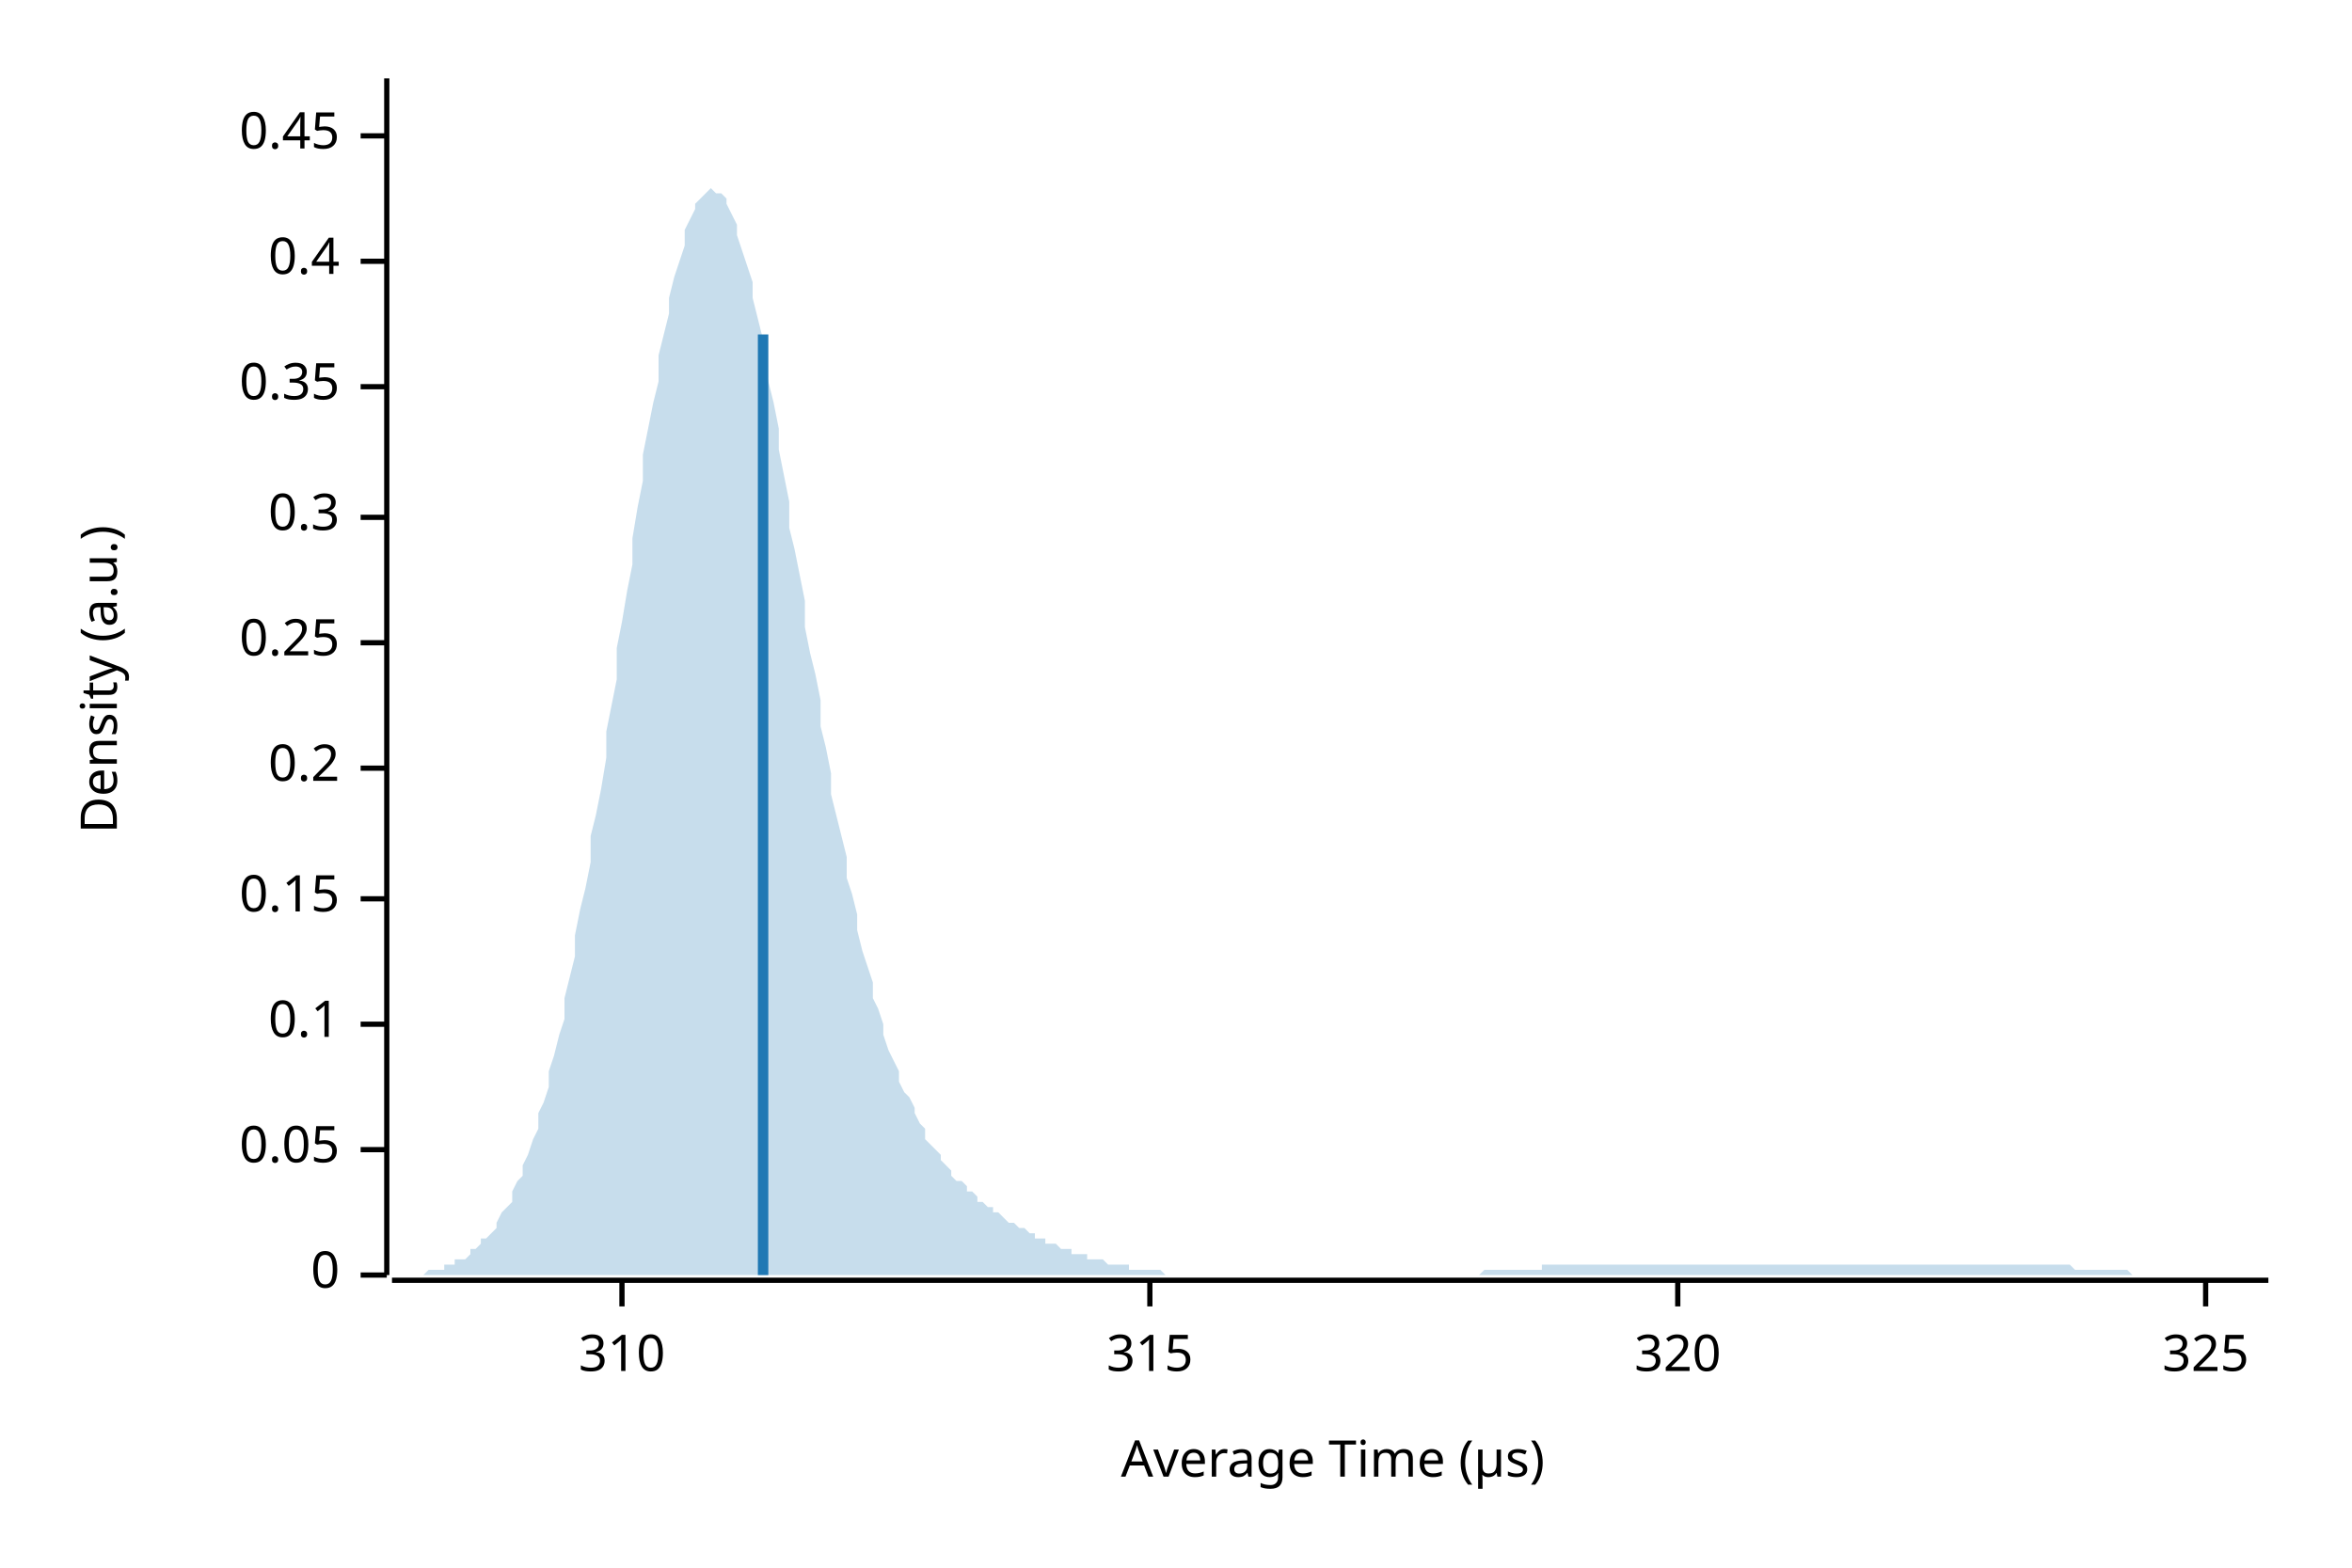
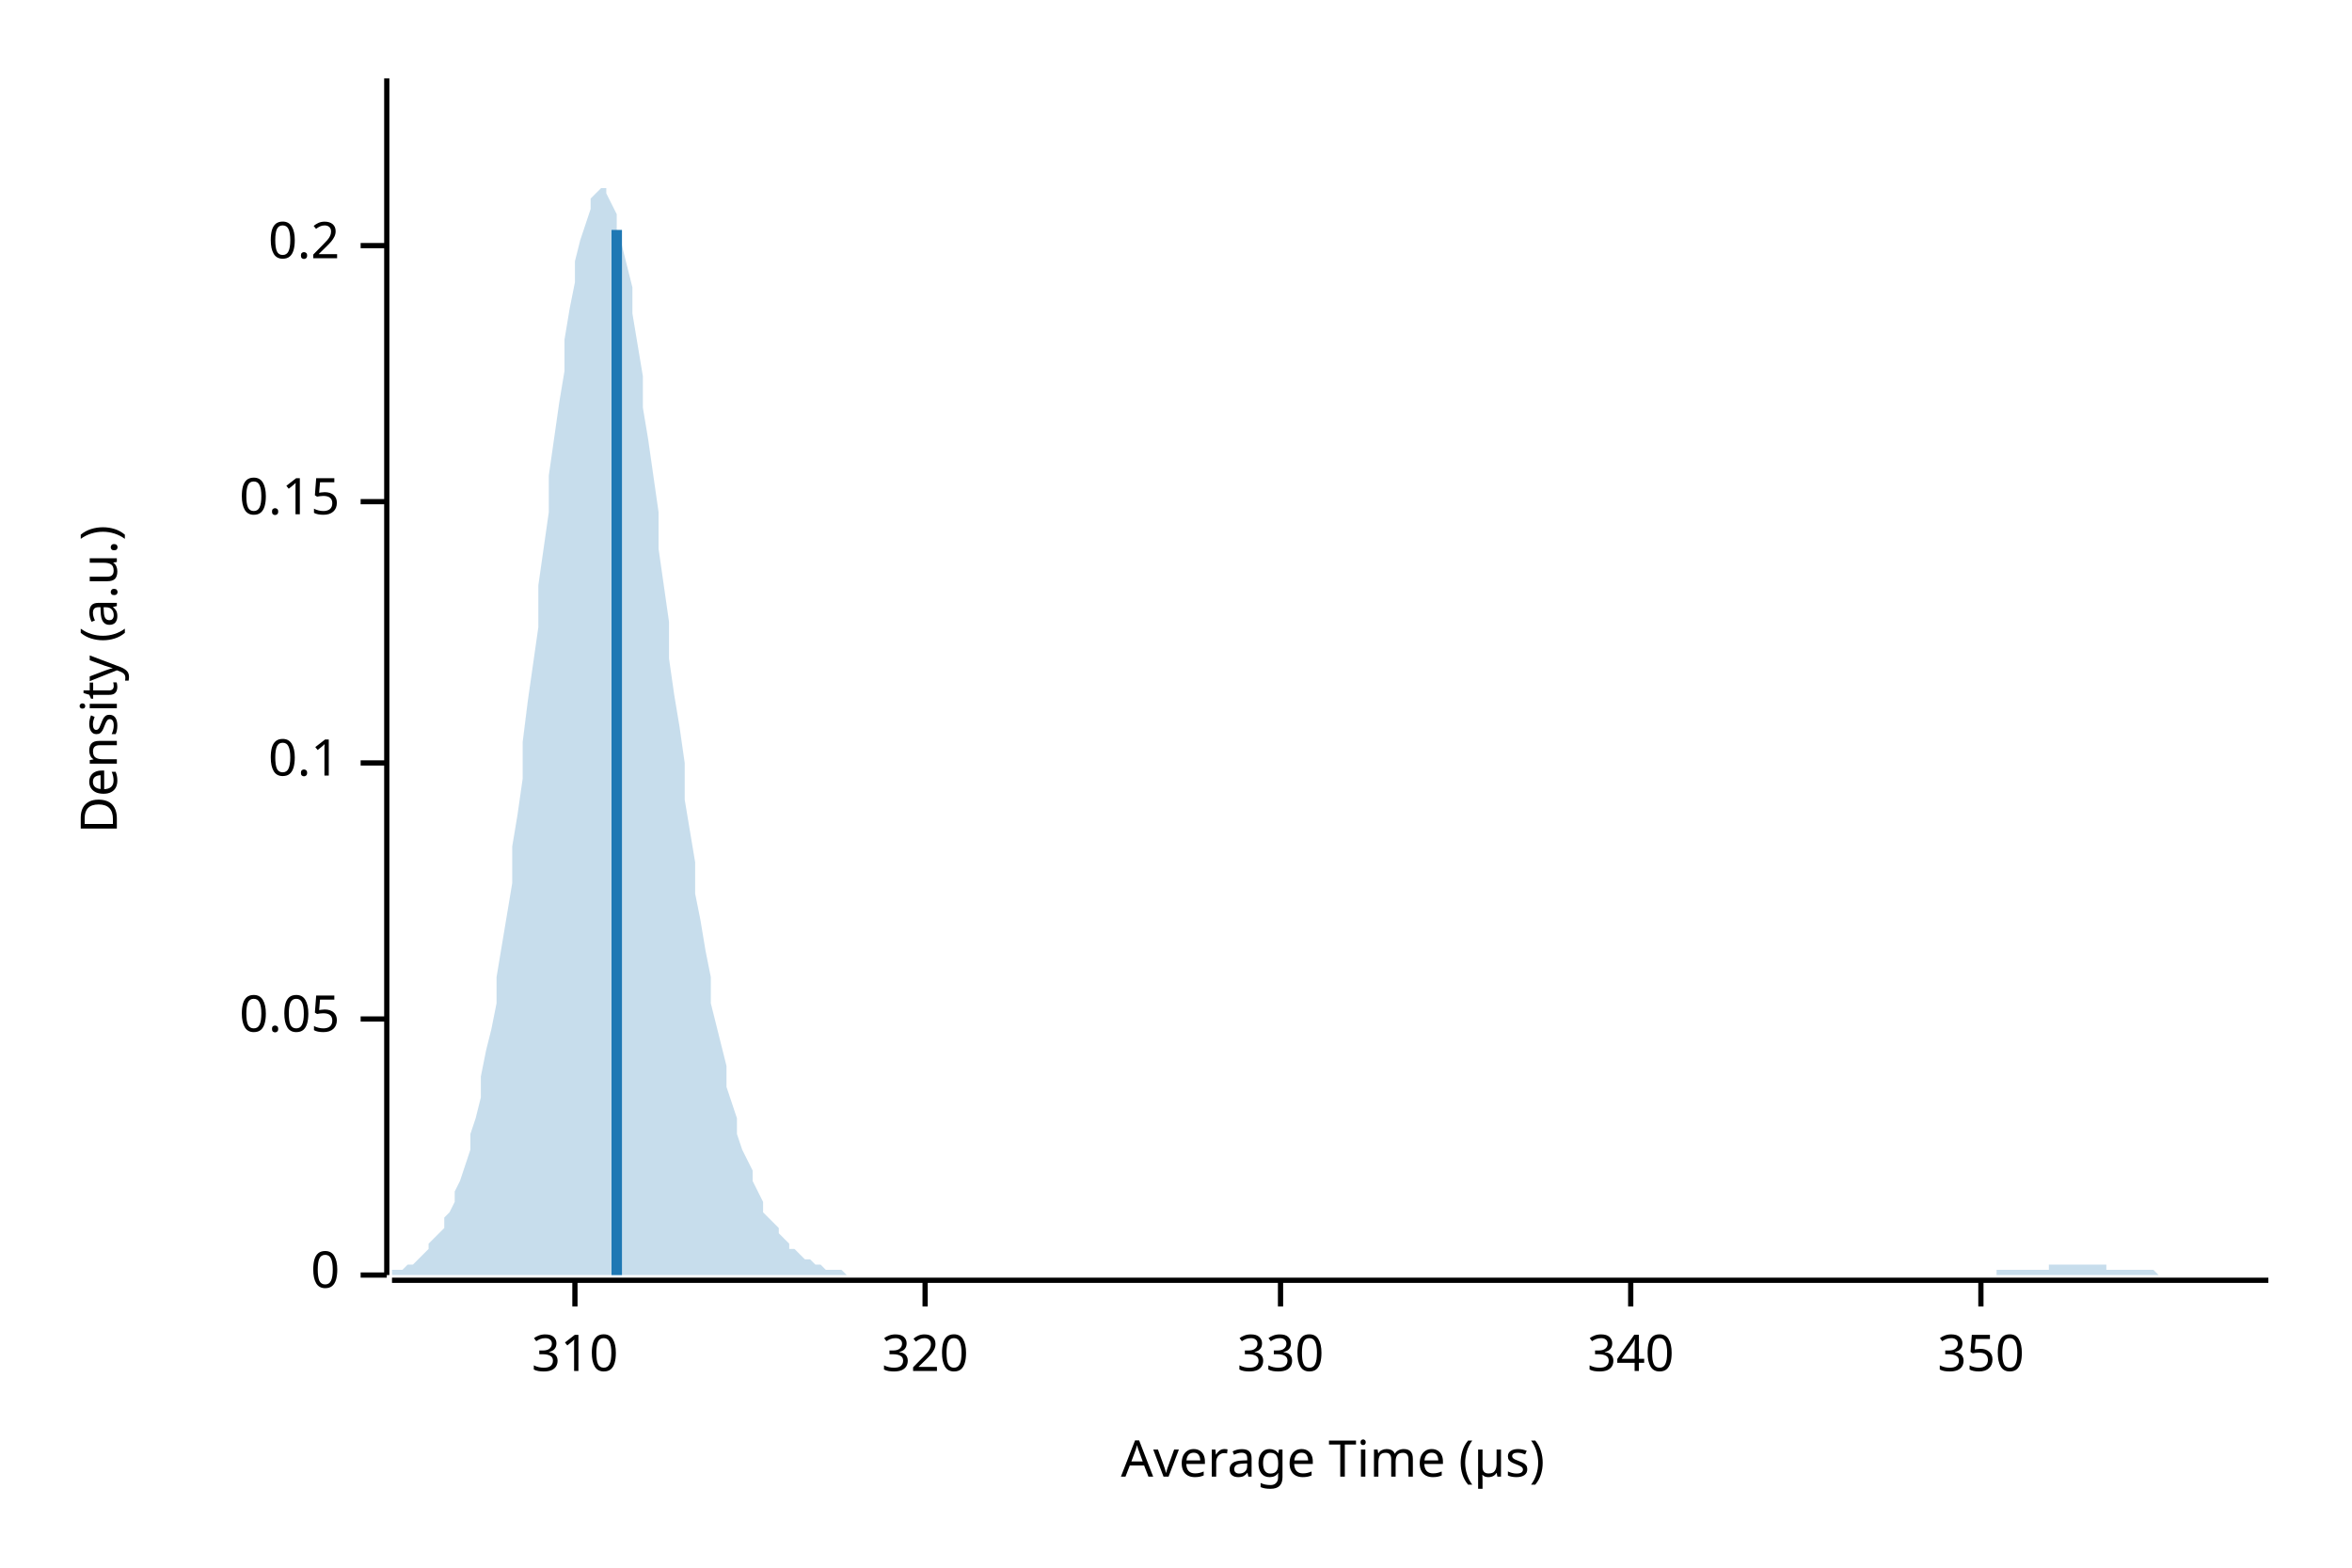
<svg xmlns="http://www.w3.org/2000/svg" width="450" height="300" viewBox="0 0 450 300">
  <text x="15" y="130" dy="0.76em" text-anchor="middle" font-family="sans-serif" font-size="9.677" opacity="1" fill="#000000" transform="rotate(270, 15, 130)">
Density (a.u.)
</text>
  <text x="255" y="285" dy="-0.5ex" text-anchor="middle" font-family="sans-serif" font-size="9.677" opacity="1" fill="#000000">
Average Time (µs)
</text>
  <polyline fill="none" opacity="1" stroke="#000000" stroke-width="1" points="74,15 74,244 " />
  <text x="65" y="244" dy="0.5ex" text-anchor="end" font-family="sans-serif" font-size="9.677" opacity="1" fill="#000000">
0
</text>
  <polyline fill="none" opacity="1" stroke="#000000" stroke-width="1" points="69,244 74,244 " />
-   <text x="65" y="220" dy="0.5ex" text-anchor="end" font-family="sans-serif" font-size="9.677" opacity="1" fill="#000000">
+   <text x="65" y="195" dy="0.5ex" text-anchor="end" font-family="sans-serif" font-size="9.677" opacity="1" fill="#000000">
0.05
</text>
-   <polyline fill="none" opacity="1" stroke="#000000" stroke-width="1" points="69,220 74,220 " />
-   <text x="65" y="196" dy="0.5ex" text-anchor="end" font-family="sans-serif" font-size="9.677" opacity="1" fill="#000000">
+   <polyline fill="none" opacity="1" stroke="#000000" stroke-width="1" points="69,195 74,195 " />
+   <text x="65" y="146" dy="0.5ex" text-anchor="end" font-family="sans-serif" font-size="9.677" opacity="1" fill="#000000">
0.1
</text>
-   <polyline fill="none" opacity="1" stroke="#000000" stroke-width="1" points="69,196 74,196 " />
-   <text x="65" y="172" dy="0.5ex" text-anchor="end" font-family="sans-serif" font-size="9.677" opacity="1" fill="#000000">
+   <polyline fill="none" opacity="1" stroke="#000000" stroke-width="1" points="69,146 74,146 " />
+   <text x="65" y="96" dy="0.5ex" text-anchor="end" font-family="sans-serif" font-size="9.677" opacity="1" fill="#000000">
0.15
</text>
-   <polyline fill="none" opacity="1" stroke="#000000" stroke-width="1" points="69,172 74,172 " />
-   <text x="65" y="147" dy="0.5ex" text-anchor="end" font-family="sans-serif" font-size="9.677" opacity="1" fill="#000000">
+   <polyline fill="none" opacity="1" stroke="#000000" stroke-width="1" points="69,96 74,96 " />
+   <text x="65" y="47" dy="0.5ex" text-anchor="end" font-family="sans-serif" font-size="9.677" opacity="1" fill="#000000">
0.2
</text>
-   <polyline fill="none" opacity="1" stroke="#000000" stroke-width="1" points="69,147 74,147 " />
-   <text x="65" y="123" dy="0.5ex" text-anchor="end" font-family="sans-serif" font-size="9.677" opacity="1" fill="#000000">
- 0.25
- </text>
-   <polyline fill="none" opacity="1" stroke="#000000" stroke-width="1" points="69,123 74,123 " />
-   <text x="65" y="99" dy="0.5ex" text-anchor="end" font-family="sans-serif" font-size="9.677" opacity="1" fill="#000000">
- 0.3
- </text>
-   <polyline fill="none" opacity="1" stroke="#000000" stroke-width="1" points="69,99 74,99 " />
-   <text x="65" y="74" dy="0.5ex" text-anchor="end" font-family="sans-serif" font-size="9.677" opacity="1" fill="#000000">
- 0.35
- </text>
-   <polyline fill="none" opacity="1" stroke="#000000" stroke-width="1" points="69,74 74,74 " />
-   <text x="65" y="50" dy="0.5ex" text-anchor="end" font-family="sans-serif" font-size="9.677" opacity="1" fill="#000000">
- 0.4
- </text>
-   <polyline fill="none" opacity="1" stroke="#000000" stroke-width="1" points="69,50 74,50 " />
-   <text x="65" y="26" dy="0.5ex" text-anchor="end" font-family="sans-serif" font-size="9.677" opacity="1" fill="#000000">
- 0.45
- </text>
-   <polyline fill="none" opacity="1" stroke="#000000" stroke-width="1" points="69,26 74,26 " />
+   <polyline fill="none" opacity="1" stroke="#000000" stroke-width="1" points="69,47 74,47 " />
  <polyline fill="none" opacity="1" stroke="#000000" stroke-width="1" points="75,245 434,245 " />
-   <text x="119" y="255" dy="0.76em" text-anchor="middle" font-family="sans-serif" font-size="9.677" opacity="1" fill="#000000">
+   <text x="110" y="255" dy="0.76em" text-anchor="middle" font-family="sans-serif" font-size="9.677" opacity="1" fill="#000000">
310
</text>
-   <polyline fill="none" opacity="1" stroke="#000000" stroke-width="1" points="119,245 119,250 " />
-   <text x="220" y="255" dy="0.76em" text-anchor="middle" font-family="sans-serif" font-size="9.677" opacity="1" fill="#000000">
- 315
- </text>
-   <polyline fill="none" opacity="1" stroke="#000000" stroke-width="1" points="220,245 220,250 " />
-   <text x="321" y="255" dy="0.76em" text-anchor="middle" font-family="sans-serif" font-size="9.677" opacity="1" fill="#000000">
+   <polyline fill="none" opacity="1" stroke="#000000" stroke-width="1" points="110,245 110,250 " />
+   <text x="177" y="255" dy="0.76em" text-anchor="middle" font-family="sans-serif" font-size="9.677" opacity="1" fill="#000000">
320
</text>
-   <polyline fill="none" opacity="1" stroke="#000000" stroke-width="1" points="321,245 321,250 " />
-   <text x="422" y="255" dy="0.76em" text-anchor="middle" font-family="sans-serif" font-size="9.677" opacity="1" fill="#000000">
- 325
+   <polyline fill="none" opacity="1" stroke="#000000" stroke-width="1" points="177,245 177,250 " />
+   <text x="245" y="255" dy="0.76em" text-anchor="middle" font-family="sans-serif" font-size="9.677" opacity="1" fill="#000000">
+ 330
</text>
-   <polyline fill="none" opacity="1" stroke="#000000" stroke-width="1" points="422,245 422,250 " />
-   <polygon opacity="0.25" fill="#1F78B4" points="75,244 75,244 76,244 77,244 77,244 78,244 79,244 80,244 80,244 81,244 82,243 82,243 83,243 84,243 85,243 85,242 86,242 87,242 87,241 88,241 89,241 90,240 90,239 91,239 92,238 92,237 93,237 94,236 95,235 95,234 96,232 97,231 98,230 98,228 99,226 100,225 100,223 101,221 102,218 103,216 103,213 104,211 105,208 105,205 106,202 107,198 108,195 108,191 109,187 110,183 110,179 111,174 112,170 113,165 113,160 114,156 115,151 116,145 116,140 117,135 118,130 118,124 119,119 120,113 121,108 121,103 122,97 123,92 123,87 124,82 125,77 126,73 126,68 127,64 128,60 128,57 129,53 130,50 131,47 131,44 132,42 133,40 133,39 134,38 135,37 136,36 136,36 137,37 138,37 139,38 139,39 140,41 141,43 141,45 142,48 143,51 144,54 144,57 145,61 146,65 146,69 147,73 148,77 149,82 149,86 150,91 151,96 151,101 152,105 153,110 154,115 154,120 155,125 156,129 157,134 157,139 158,143 159,148 159,152 160,156 161,160 162,164 162,168 163,171 164,175 164,178 165,182 166,185 167,188 167,191 168,193 169,196 169,198 170,201 171,203 172,205 172,207 173,209 174,210 175,212 175,213 176,215 177,216 177,218 178,219 179,220 180,221 180,222 181,223 182,224 182,225 183,226 184,226 185,227 185,228 186,228 187,229 187,230 188,230 189,231 190,231 190,232 191,232 192,233 192,233 193,234 194,234 195,235 195,235 196,235 197,236 198,236 198,237 199,237 200,237 200,238 201,238 202,238 203,239 203,239 204,239 205,239 205,240 206,240 207,240 208,240 208,241 209,241 210,241 210,241 211,241 212,242 213,242 213,242 214,242 215,242 216,242 216,243 217,243 218,243 218,243 219,243 220,243 221,243 221,243 222,243 223,244 223,244 224,244 225,244 226,244 226,244 227,244 228,244 228,244 229,244 230,244 231,244 231,244 232,244 233,244 233,244 234,244 235,244 236,244 236,244 237,244 238,244 239,244 239,244 240,244 241,244 241,244 242,244 243,244 244,244 244,244 245,244 246,244 246,244 247,244 248,244 249,244 249,244 250,244 251,244 251,244 252,244 253,244 254,244 254,244 255,244 256,244 257,244 257,244 258,244 259,244 259,244 260,244 261,244 262,244 262,244 263,244 264,244 264,244 265,244 266,244 267,244 267,244 268,244 269,244 269,244 270,244 271,244 272,244 272,244 273,244 274,244 275,244 275,244 276,244 277,244 277,244 278,244 279,244 280,244 280,244 281,244 282,244 282,244 283,244 284,243 285,243 285,243 286,243 287,243 287,243 288,243 289,243 290,243 290,243 291,243 292,243 292,243 293,243 294,243 295,243 295,242 296,242 297,242 298,242 298,242 299,242 300,242 300,242 301,242 302,242 303,242 303,242 304,242 305,242 305,242 306,242 307,242 308,242 308,242 309,242 310,242 310,242 311,242 312,242 313,242 313,242 314,242 315,242 316,242 316,242 317,242 318,242 318,242 319,242 320,242 321,242 321,242 322,242 323,242 323,242 324,242 325,242 326,242 326,242 327,242 328,242 328,242 329,242 330,242 331,242 331,242 332,242 333,242 333,242 334,242 335,242 336,242 336,242 337,242 338,242 339,242 339,242 340,242 341,242 341,242 342,242 343,242 344,242 344,242 345,242 346,242 346,242 347,242 348,242 349,242 349,242 350,242 351,242 351,242 352,242 353,242 354,242 354,242 355,242 356,242 357,242 357,242 358,242 359,242 359,242 360,242 361,242 362,242 362,242 363,242 364,242 364,242 365,242 366,242 367,242 367,242 368,242 369,242 369,242 370,242 371,242 372,242 372,242 373,242 374,242 375,242 375,242 376,242 377,242 377,242 378,242 379,242 380,242 380,242 381,242 382,242 382,242 383,242 384,242 385,242 385,242 386,242 387,242 387,242 388,242 389,242 390,242 390,242 391,242 392,242 392,242 393,242 394,242 395,242 395,242 396,242 397,243 398,243 398,243 399,243 400,243 400,243 401,243 402,243 403,243 403,243 404,243 405,243 405,243 406,243 407,243 408,244 408,244 409,244 410,244 410,244 411,244 412,244 413,244 413,244 414,244 415,244 416,244 416,244 417,244 418,244 418,244 419,244 420,244 421,244 421,244 422,244 423,244 423,244 424,244 425,244 426,244 426,244 427,244 428,244 428,244 429,244 430,244 431,244 431,244 432,244 433,244 434,244 434,244 75,244 " />
-   <polyline fill="none" opacity="1" stroke="#1F78B4" stroke-width="2" points="146,244 146,64 " />
+   <polyline fill="none" opacity="1" stroke="#000000" stroke-width="1" points="245,245 245,250 " />
+   <text x="312" y="255" dy="0.76em" text-anchor="middle" font-family="sans-serif" font-size="9.677" opacity="1" fill="#000000">
+ 340
+ </text>
+   <polyline fill="none" opacity="1" stroke="#000000" stroke-width="1" points="312,245 312,250 " />
+   <text x="379" y="255" dy="0.76em" text-anchor="middle" font-family="sans-serif" font-size="9.677" opacity="1" fill="#000000">
+ 350
+ </text>
+   <polyline fill="none" opacity="1" stroke="#000000" stroke-width="1" points="379,245 379,250 " />
+   <polygon opacity="0.25" fill="#1F78B4" points="75,244 75,243 76,243 77,243 77,243 78,242 79,242 80,241 80,241 81,240 82,239 82,238 83,237 84,236 85,235 85,233 86,232 87,230 87,228 88,226 89,223 90,220 90,217 91,214 92,210 92,206 93,201 94,197 95,192 95,187 96,181 97,175 98,169 98,162 99,156 100,149 100,142 101,134 102,127 103,120 103,112 104,105 105,98 105,91 106,84 107,77 108,71 108,65 109,59 110,54 110,50 111,46 112,43 113,40 113,38 114,37 115,36 116,36 116,37 117,39 118,41 118,44 119,47 120,51 121,55 121,60 122,66 123,72 123,78 124,84 125,91 126,98 126,105 127,112 128,119 128,126 129,133 130,139 131,146 131,153 132,159 133,165 133,171 134,176 135,182 136,187 136,192 137,196 138,200 139,204 139,208 140,211 141,214 141,217 142,220 143,222 144,224 144,226 145,228 146,230 146,232 147,233 148,234 149,235 149,236 150,237 151,238 151,239 152,239 153,240 154,241 154,241 155,241 156,242 157,242 157,242 158,243 159,243 159,243 160,243 161,243 162,244 162,244 163,244 164,244 164,244 165,244 166,244 167,244 167,244 168,244 169,244 169,244 170,244 171,244 172,244 172,244 173,244 174,244 175,244 175,244 176,244 177,244 177,244 178,244 179,244 180,244 180,244 181,244 182,244 182,244 183,244 184,244 185,244 185,244 186,244 187,244 187,244 188,244 189,244 190,244 190,244 191,244 192,244 192,244 193,244 194,244 195,244 195,244 196,244 197,244 198,244 198,244 199,244 200,244 200,244 201,244 202,244 203,244 203,244 204,244 205,244 205,244 206,244 207,244 208,244 208,244 209,244 210,244 210,244 211,244 212,244 213,244 213,244 214,244 215,244 216,244 216,244 217,244 218,244 218,244 219,244 220,244 221,244 221,244 222,244 223,244 223,244 224,244 225,244 226,244 226,244 227,244 228,244 228,244 229,244 230,244 231,244 231,244 232,244 233,244 233,244 234,244 235,244 236,244 236,244 237,244 238,244 239,244 239,244 240,244 241,244 241,244 242,244 243,244 244,244 244,244 245,244 246,244 246,244 247,244 248,244 249,244 249,244 250,244 251,244 251,244 252,244 253,244 254,244 254,244 255,244 256,244 257,244 257,244 258,244 259,244 259,244 260,244 261,244 262,244 262,244 263,244 264,244 264,244 265,244 266,244 267,244 267,244 268,244 269,244 269,244 270,244 271,244 272,244 272,244 273,244 274,244 275,244 275,244 276,244 277,244 277,244 278,244 279,244 280,244 280,244 281,244 282,244 282,244 283,244 284,244 285,244 285,244 286,244 287,244 287,244 288,244 289,244 290,244 290,244 291,244 292,244 292,244 293,244 294,244 295,244 295,244 296,244 297,244 298,244 298,244 299,244 300,244 300,244 301,244 302,244 303,244 303,244 304,244 305,244 305,244 306,244 307,244 308,244 308,244 309,244 310,244 310,244 311,244 312,244 313,244 313,244 314,244 315,244 316,244 316,244 317,244 318,244 318,244 319,244 320,244 321,244 321,244 322,244 323,244 323,244 324,244 325,244 326,244 326,244 327,244 328,244 328,244 329,244 330,244 331,244 331,244 332,244 333,244 333,244 334,244 335,244 336,244 336,244 337,244 338,244 339,244 339,244 340,244 341,244 341,244 342,244 343,244 344,244 344,244 345,244 346,244 346,244 347,244 348,244 349,244 349,244 350,244 351,244 351,244 352,244 353,244 354,244 354,244 355,244 356,244 357,244 357,244 358,244 359,244 359,244 360,244 361,244 362,244 362,244 363,244 364,244 364,244 365,244 366,244 367,244 367,244 368,244 369,244 369,244 370,244 371,244 372,244 372,244 373,244 374,244 375,244 375,244 376,244 377,244 377,244 378,244 379,244 380,244 380,244 381,244 382,244 382,243 383,243 384,243 385,243 385,243 386,243 387,243 387,243 388,243 389,243 390,243 390,243 391,243 392,243 392,242 393,242 394,242 395,242 395,242 396,242 397,242 398,242 398,242 399,242 400,242 400,242 401,242 402,242 403,242 403,243 404,243 405,243 405,243 406,243 407,243 408,243 408,243 409,243 410,243 410,243 411,243 412,243 413,244 413,244 414,244 415,244 416,244 416,244 417,244 418,244 418,244 419,244 420,244 421,244 421,244 422,244 423,244 423,244 424,244 425,244 426,244 426,244 427,244 428,244 428,244 429,244 430,244 431,244 431,244 432,244 433,244 434,244 434,244 75,244 " />
+   <polyline fill="none" opacity="1" stroke="#1F78B4" stroke-width="2" points="118,244 118,44 " />
</svg>
